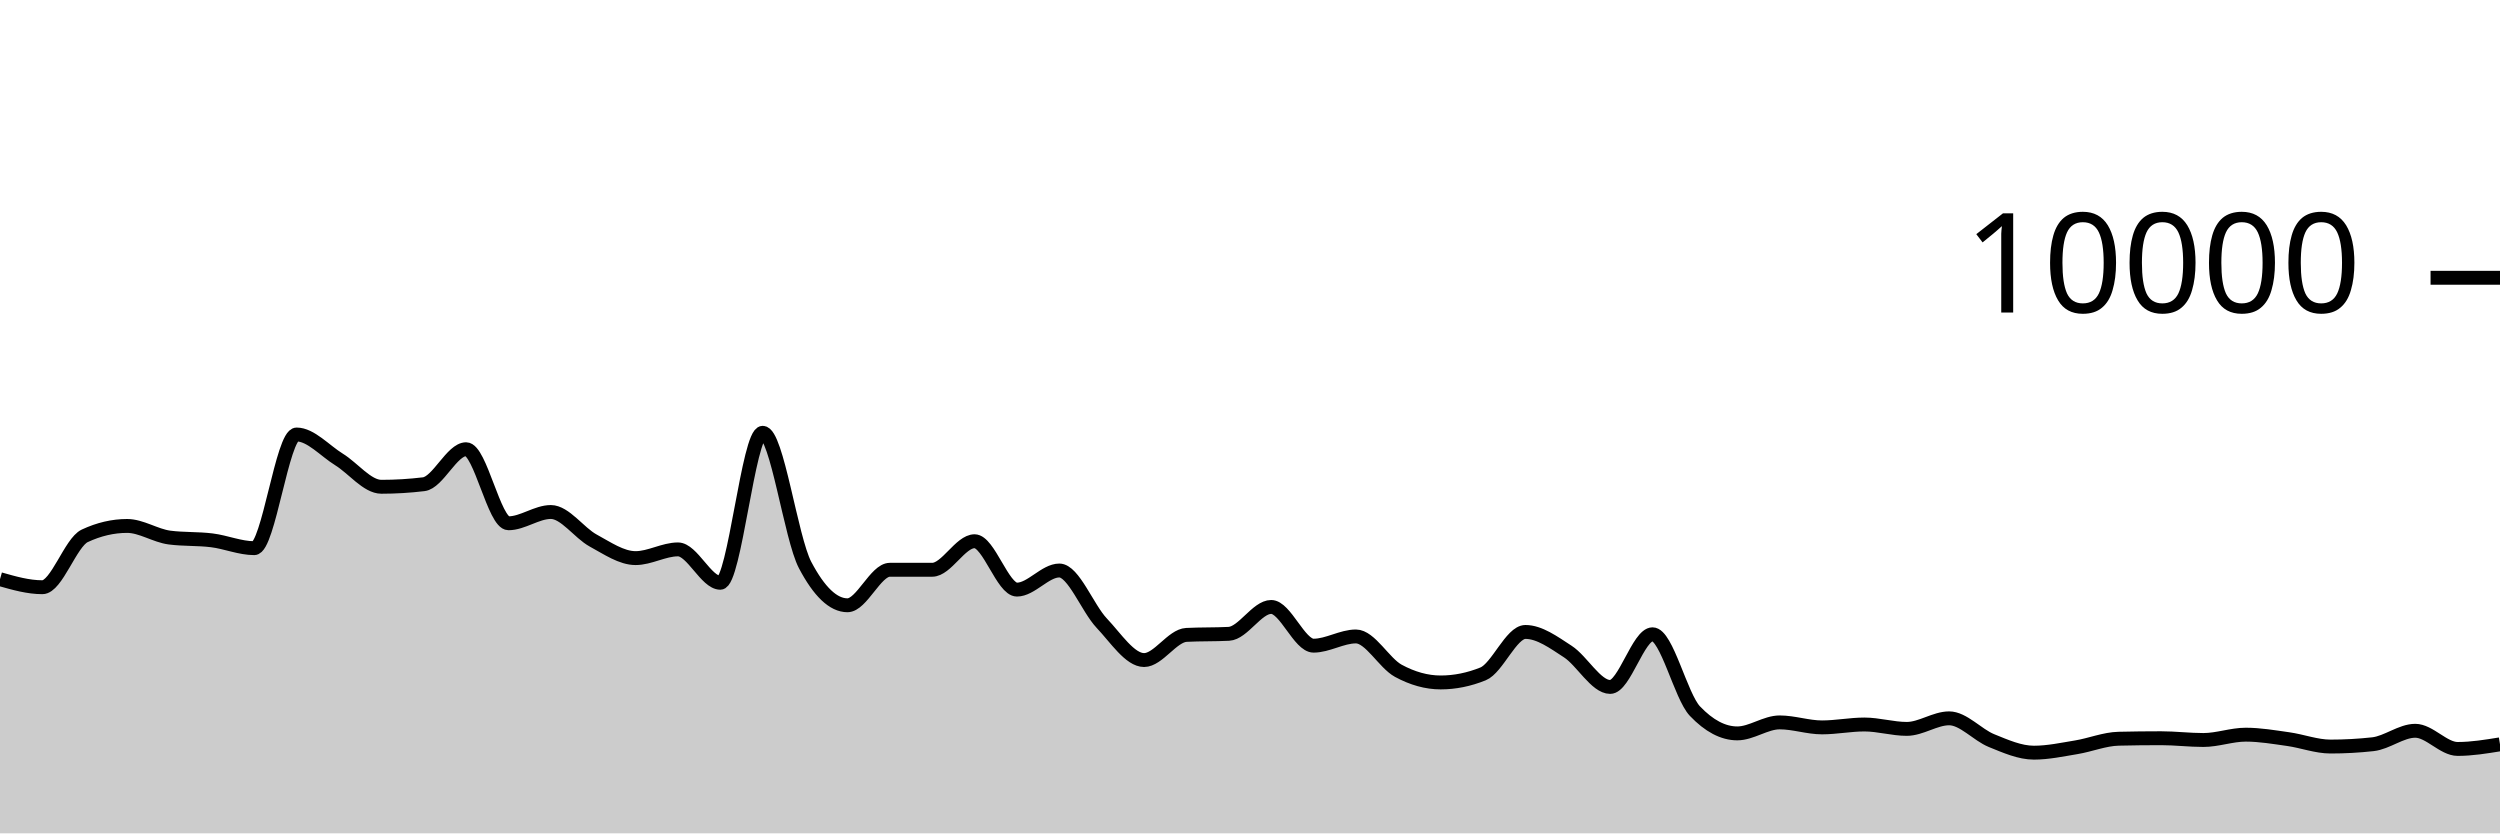
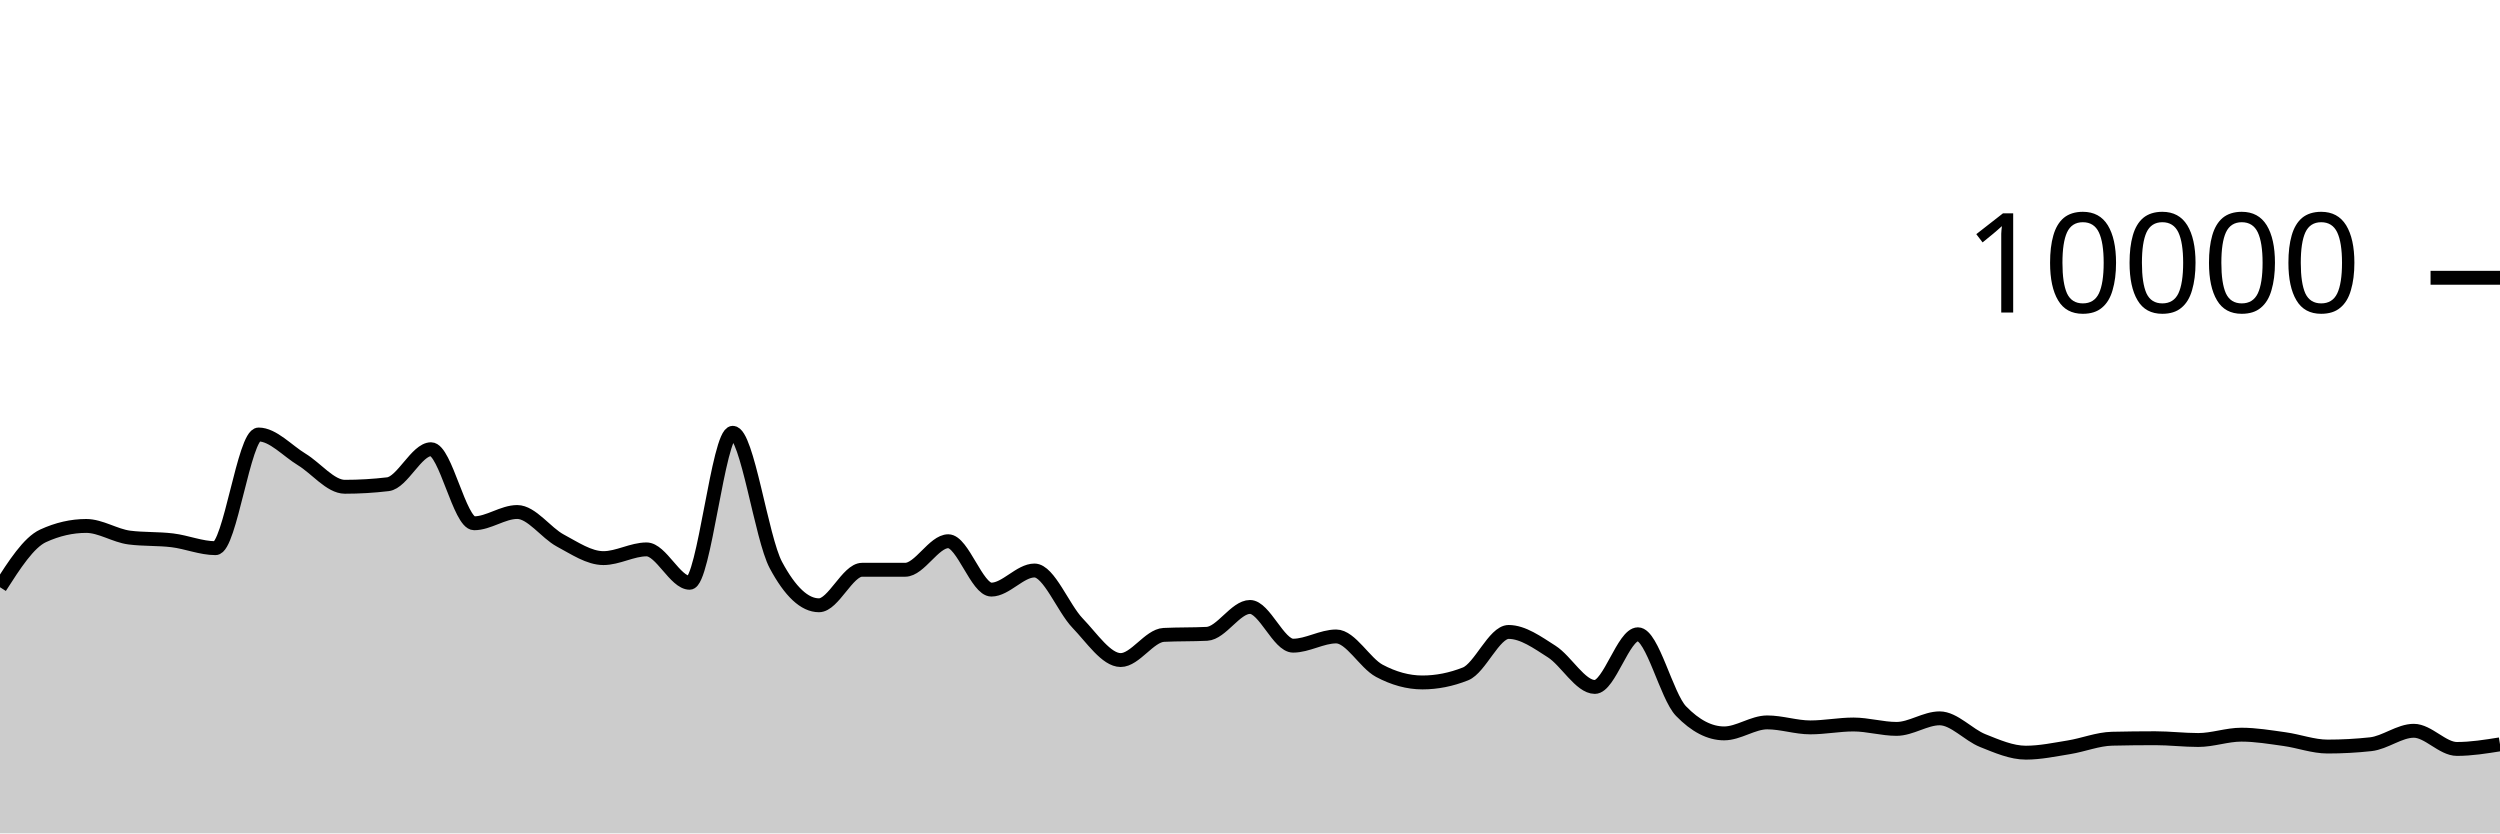
<svg xmlns="http://www.w3.org/2000/svg" viewBox="0 0 180 60">
  <g transform="translate(0,20)">
-     <path class="area" fill="rgba(0, 0, 0, 0.2)" d="M0,21.7C1.017,21.99,2.034,22.28,3.051,22.28C4.068,22.28,5.085,19.055,6.102,18.58C7.119,18.105,8.136,17.868,9.153,17.868C10.169,17.868,11.186,18.571,12.203,18.704C13.22,18.837,14.237,18.777,15.254,18.904C16.271,19.031,17.288,19.468,18.305,19.468C19.322,19.468,20.339,11.284,21.356,11.284C22.373,11.284,23.39,12.453,24.407,13.08C25.424,13.707,26.441,15.048,27.458,15.048C28.475,15.048,29.492,14.987,30.508,14.864C31.525,14.741,32.542,12.344,33.559,12.344C34.576,12.344,35.593,17.676,36.61,17.676C37.627,17.676,38.644,16.864,39.661,16.864C40.678,16.864,41.695,18.367,42.712,18.92C43.729,19.473,44.746,20.184,45.763,20.184C46.78,20.184,47.797,19.556,48.814,19.556C49.831,19.556,50.847,21.96,51.864,21.96C52.881,21.96,53.898,11.16,54.915,11.16C55.932,11.16,56.949,18.747,57.966,20.68C58.983,22.613,60,23.58,61.017,23.58C62.034,23.58,63.051,21.024,64.068,21.024C65.085,21.024,66.102,21.024,67.119,21.024C68.136,21.024,69.153,18.968,70.169,18.968C71.186,18.968,72.203,22.452,73.22,22.452C74.237,22.452,75.254,21.076,76.271,21.076C77.288,21.076,78.305,23.789,79.322,24.864C80.339,25.939,81.356,27.524,82.373,27.524C83.39,27.524,84.407,25.763,85.424,25.712C86.441,25.661,87.458,25.687,88.475,25.636C89.492,25.585,90.508,23.7,91.525,23.7C92.542,23.7,93.559,26.488,94.576,26.488C95.593,26.488,96.61,25.824,97.627,25.824C98.644,25.824,99.661,27.744,100.678,28.296C101.695,28.848,102.712,29.136,103.729,29.136C104.746,29.136,105.763,28.931,106.78,28.52C107.797,28.109,108.814,25.5,109.831,25.5C110.847,25.5,111.864,26.252,112.881,26.912C113.898,27.572,114.915,29.46,115.932,29.46C116.949,29.46,117.966,25.668,118.983,25.668C120,25.668,121.017,30.131,122.034,31.2C123.051,32.269,124.068,32.804,125.085,32.804C126.102,32.804,127.119,32.012,128.136,32.012C129.153,32.012,130.169,32.372,131.186,32.372C132.203,32.372,133.22,32.164,134.237,32.164C135.254,32.164,136.271,32.48,137.288,32.48C138.305,32.48,139.322,31.72,140.339,31.72C141.356,31.72,142.373,32.912,143.39,33.324C144.407,33.736,145.424,34.192,146.441,34.192C147.458,34.192,148.475,33.971,149.492,33.804C150.508,33.637,151.525,33.212,152.542,33.188C153.559,33.164,154.576,33.152,155.593,33.152C156.61,33.152,157.627,33.28,158.644,33.28C159.661,33.28,160.678,32.896,161.695,32.896C162.712,32.896,163.729,33.073,164.746,33.216C165.763,33.359,166.78,33.752,167.797,33.752C168.814,33.752,169.831,33.696,170.847,33.584C171.864,33.472,172.881,32.616,173.898,32.616C174.915,32.616,175.932,33.924,176.949,33.924C177.966,33.924,178.983,33.758,180,33.592L180,40C178.983,40,177.966,40,176.949,40C175.932,40,174.915,40,173.898,40C172.881,40,171.864,40,170.847,40C169.831,40,168.814,40,167.797,40C166.78,40,165.763,40,164.746,40C163.729,40,162.712,40,161.695,40C160.678,40,159.661,40,158.644,40C157.627,40,156.61,40,155.593,40C154.576,40,153.559,40,152.542,40C151.525,40,150.508,40,149.492,40C148.475,40,147.458,40,146.441,40C145.424,40,144.407,40,143.39,40C142.373,40,141.356,40,140.339,40C139.322,40,138.305,40,137.288,40C136.271,40,135.254,40,134.237,40C133.22,40,132.203,40,131.186,40C130.169,40,129.153,40,128.136,40C127.119,40,126.102,40,125.085,40C124.068,40,123.051,40,122.034,40C121.017,40,120,40,118.983,40C117.966,40,116.949,40,115.932,40C114.915,40,113.898,40,112.881,40C111.864,40,110.847,40,109.831,40C108.814,40,107.797,40,106.78,40C105.763,40,104.746,40,103.729,40C102.712,40,101.695,40,100.678,40C99.661,40,98.644,40,97.627,40C96.61,40,95.593,40,94.576,40C93.559,40,92.542,40,91.525,40C90.508,40,89.492,40,88.475,40C87.458,40,86.441,40,85.424,40C84.407,40,83.39,40,82.373,40C81.356,40,80.339,40,79.322,40C78.305,40,77.288,40,76.271,40C75.254,40,74.237,40,73.22,40C72.203,40,71.186,40,70.169,40C69.153,40,68.136,40,67.119,40C66.102,40,65.085,40,64.068,40C63.051,40,62.034,40,61.017,40C60,40,58.983,40,57.966,40C56.949,40,55.932,40,54.915,40C53.898,40,52.881,40,51.864,40C50.847,40,49.831,40,48.814,40C47.797,40,46.78,40,45.763,40C44.746,40,43.729,40,42.712,40C41.695,40,40.678,40,39.661,40C38.644,40,37.627,40,36.61,40C35.593,40,34.576,40,33.559,40C32.542,40,31.525,40,30.508,40C29.492,40,28.475,40,27.458,40C26.441,40,25.424,40,24.407,40C23.39,40,22.373,40,21.356,40C20.339,40,19.322,40,18.305,40C17.288,40,16.271,40,15.254,40C14.237,40,13.22,40,12.203,40C11.186,40,10.169,40,9.153,40C8.136,40,7.119,40,6.102,40C5.085,40,4.068,40,3.051,40C2.034,40,1.017,40,0,40Z" />
-     <path class="line" stroke="black" fill="none" d="M0,21.7C1.017,21.99,2.034,22.28,3.051,22.28C4.068,22.28,5.085,19.055,6.102,18.58C7.119,18.105,8.136,17.868,9.153,17.868C10.169,17.868,11.186,18.571,12.203,18.704C13.22,18.837,14.237,18.777,15.254,18.904C16.271,19.031,17.288,19.468,18.305,19.468C19.322,19.468,20.339,11.284,21.356,11.284C22.373,11.284,23.39,12.453,24.407,13.08C25.424,13.707,26.441,15.048,27.458,15.048C28.475,15.048,29.492,14.987,30.508,14.864C31.525,14.741,32.542,12.344,33.559,12.344C34.576,12.344,35.593,17.676,36.61,17.676C37.627,17.676,38.644,16.864,39.661,16.864C40.678,16.864,41.695,18.367,42.712,18.92C43.729,19.473,44.746,20.184,45.763,20.184C46.78,20.184,47.797,19.556,48.814,19.556C49.831,19.556,50.847,21.96,51.864,21.96C52.881,21.96,53.898,11.16,54.915,11.16C55.932,11.16,56.949,18.747,57.966,20.68C58.983,22.613,60,23.58,61.017,23.58C62.034,23.58,63.051,21.024,64.068,21.024C65.085,21.024,66.102,21.024,67.119,21.024C68.136,21.024,69.153,18.968,70.169,18.968C71.186,18.968,72.203,22.452,73.22,22.452C74.237,22.452,75.254,21.076,76.271,21.076C77.288,21.076,78.305,23.789,79.322,24.864C80.339,25.939,81.356,27.524,82.373,27.524C83.39,27.524,84.407,25.763,85.424,25.712C86.441,25.661,87.458,25.687,88.475,25.636C89.492,25.585,90.508,23.7,91.525,23.7C92.542,23.7,93.559,26.488,94.576,26.488C95.593,26.488,96.61,25.824,97.627,25.824C98.644,25.824,99.661,27.744,100.678,28.296C101.695,28.848,102.712,29.136,103.729,29.136C104.746,29.136,105.763,28.931,106.78,28.52C107.797,28.109,108.814,25.5,109.831,25.5C110.847,25.5,111.864,26.252,112.881,26.912C113.898,27.572,114.915,29.46,115.932,29.46C116.949,29.46,117.966,25.668,118.983,25.668C120,25.668,121.017,30.131,122.034,31.2C123.051,32.269,124.068,32.804,125.085,32.804C126.102,32.804,127.119,32.012,128.136,32.012C129.153,32.012,130.169,32.372,131.186,32.372C132.203,32.372,133.22,32.164,134.237,32.164C135.254,32.164,136.271,32.48,137.288,32.48C138.305,32.48,139.322,31.72,140.339,31.72C141.356,31.72,142.373,32.912,143.39,33.324C144.407,33.736,145.424,34.192,146.441,34.192C147.458,34.192,148.475,33.971,149.492,33.804C150.508,33.637,151.525,33.212,152.542,33.188C153.559,33.164,154.576,33.152,155.593,33.152C156.61,33.152,157.627,33.28,158.644,33.28C159.661,33.28,160.678,32.896,161.695,32.896C162.712,32.896,163.729,33.073,164.746,33.216C165.763,33.359,166.78,33.752,167.797,33.752C168.814,33.752,169.831,33.696,170.847,33.584C171.864,33.472,172.881,32.616,173.898,32.616C174.915,32.616,175.932,33.924,176.949,33.924C177.966,33.924,178.983,33.758,180,33.592" />
+     <path class="area" fill="rgba(0, 0, 0, 0.2)" d="M0,22.28C1.034,20.667,2.069,19.055,3.103,18.58C4.138,18.105,5.172,17.868,6.207,17.868C7.241,17.868,8.276,18.571,9.31,18.704C10.345,18.837,11.379,18.777,12.414,18.904C13.448,19.031,14.483,19.468,15.517,19.468C16.552,19.468,17.586,11.284,18.621,11.284C19.655,11.284,20.69,12.453,21.724,13.08C22.759,13.707,23.793,15.048,24.828,15.048C25.862,15.048,26.897,14.987,27.931,14.864C28.966,14.741,30,12.344,31.034,12.344C32.069,12.344,33.103,17.676,34.138,17.676C35.172,17.676,36.207,16.864,37.241,16.864C38.276,16.864,39.31,18.367,40.345,18.92C41.379,19.473,42.414,20.184,43.448,20.184C44.483,20.184,45.517,19.556,46.552,19.556C47.586,19.556,48.621,21.96,49.655,21.96C50.69,21.96,51.724,11.16,52.759,11.16C53.793,11.16,54.828,18.747,55.862,20.68C56.897,22.613,57.931,23.58,58.966,23.58C60,23.58,61.034,21.024,62.069,21.024C63.103,21.024,64.138,21.024,65.172,21.024C66.207,21.024,67.241,18.968,68.276,18.968C69.31,18.968,70.345,22.452,71.379,22.452C72.414,22.452,73.448,21.076,74.483,21.076C75.517,21.076,76.552,23.789,77.586,24.864C78.621,25.939,79.655,27.524,80.69,27.524C81.724,27.524,82.759,25.763,83.793,25.712C84.828,25.661,85.862,25.687,86.897,25.636C87.931,25.585,88.966,23.7,90,23.7C91.034,23.7,92.069,26.488,93.103,26.488C94.138,26.488,95.172,25.824,96.207,25.824C97.241,25.824,98.276,27.744,99.31,28.296C100.345,28.848,101.379,29.136,102.414,29.136C103.448,29.136,104.483,28.931,105.517,28.52C106.552,28.109,107.586,25.5,108.621,25.5C109.655,25.5,110.69,26.252,111.724,26.912C112.759,27.572,113.793,29.46,114.828,29.46C115.862,29.46,116.897,25.668,117.931,25.668C118.966,25.668,120,30.131,121.034,31.2C122.069,32.269,123.103,32.804,124.138,32.804C125.172,32.804,126.207,32.012,127.241,32.012C128.276,32.012,129.31,32.372,130.345,32.372C131.379,32.372,132.414,32.164,133.448,32.164C134.483,32.164,135.517,32.48,136.552,32.48C137.586,32.48,138.621,31.72,139.655,31.72C140.69,31.72,141.724,32.912,142.759,33.324C143.793,33.736,144.828,34.192,145.862,34.192C146.897,34.192,147.931,33.971,148.966,33.804C150,33.637,151.034,33.212,152.069,33.188C153.103,33.164,154.138,33.152,155.172,33.152C156.207,33.152,157.241,33.28,158.276,33.28C159.31,33.28,160.345,32.896,161.379,32.896C162.414,32.896,163.448,33.073,164.483,33.216C165.517,33.359,166.552,33.752,167.586,33.752C168.621,33.752,169.655,33.696,170.69,33.584C171.724,33.472,172.759,32.616,173.793,32.616C174.828,32.616,175.862,33.924,176.897,33.924C177.931,33.924,178.966,33.758,180,33.592L180,40C178.966,40,177.931,40,176.897,40C175.862,40,174.828,40,173.793,40C172.759,40,171.724,40,170.69,40C169.655,40,168.621,40,167.586,40C166.552,40,165.517,40,164.483,40C163.448,40,162.414,40,161.379,40C160.345,40,159.31,40,158.276,40C157.241,40,156.207,40,155.172,40C154.138,40,153.103,40,152.069,40C151.034,40,150,40,148.966,40C147.931,40,146.897,40,145.862,40C144.828,40,143.793,40,142.759,40C141.724,40,140.69,40,139.655,40C138.621,40,137.586,40,136.552,40C135.517,40,134.483,40,133.448,40C132.414,40,131.379,40,130.345,40C129.31,40,128.276,40,127.241,40C126.207,40,125.172,40,124.138,40C123.103,40,122.069,40,121.034,40C120,40,118.966,40,117.931,40C116.897,40,115.862,40,114.828,40C113.793,40,112.759,40,111.724,40C110.69,40,109.655,40,108.621,40C107.586,40,106.552,40,105.517,40C104.483,40,103.448,40,102.414,40C101.379,40,100.345,40,99.31,40C98.276,40,97.241,40,96.207,40C95.172,40,94.138,40,93.103,40C92.069,40,91.034,40,90,40C88.966,40,87.931,40,86.897,40C85.862,40,84.828,40,83.793,40C82.759,40,81.724,40,80.69,40C79.655,40,78.621,40,77.586,40C76.552,40,75.517,40,74.483,40C73.448,40,72.414,40,71.379,40C70.345,40,69.31,40,68.276,40C67.241,40,66.207,40,65.172,40C64.138,40,63.103,40,62.069,40C61.034,40,60,40,58.966,40C57.931,40,56.897,40,55.862,40C54.828,40,53.793,40,52.759,40C51.724,40,50.69,40,49.655,40C48.621,40,47.586,40,46.552,40C45.517,40,44.483,40,43.448,40C42.414,40,41.379,40,40.345,40C39.31,40,38.276,40,37.241,40C36.207,40,35.172,40,34.138,40C33.103,40,32.069,40,31.034,40C30,40,28.966,40,27.931,40C26.897,40,25.862,40,24.828,40C23.793,40,22.759,40,21.724,40C20.69,40,19.655,40,18.621,40C17.586,40,16.552,40,15.517,40C14.483,40,13.448,40,12.414,40C11.379,40,10.345,40,9.31,40C8.276,40,7.241,40,6.207,40C5.172,40,4.138,40,3.103,40C2.069,40,1.034,40,0,40Z" />
+     <path class="line" stroke="black" fill="none" d="M0,22.28C1.034,20.667,2.069,19.055,3.103,18.58C4.138,18.105,5.172,17.868,6.207,17.868C7.241,17.868,8.276,18.571,9.31,18.704C10.345,18.837,11.379,18.777,12.414,18.904C13.448,19.031,14.483,19.468,15.517,19.468C16.552,19.468,17.586,11.284,18.621,11.284C19.655,11.284,20.69,12.453,21.724,13.08C22.759,13.707,23.793,15.048,24.828,15.048C25.862,15.048,26.897,14.987,27.931,14.864C28.966,14.741,30,12.344,31.034,12.344C32.069,12.344,33.103,17.676,34.138,17.676C35.172,17.676,36.207,16.864,37.241,16.864C38.276,16.864,39.31,18.367,40.345,18.92C41.379,19.473,42.414,20.184,43.448,20.184C44.483,20.184,45.517,19.556,46.552,19.556C47.586,19.556,48.621,21.96,49.655,21.96C50.69,21.96,51.724,11.16,52.759,11.16C53.793,11.16,54.828,18.747,55.862,20.68C56.897,22.613,57.931,23.58,58.966,23.58C60,23.58,61.034,21.024,62.069,21.024C63.103,21.024,64.138,21.024,65.172,21.024C66.207,21.024,67.241,18.968,68.276,18.968C69.31,18.968,70.345,22.452,71.379,22.452C72.414,22.452,73.448,21.076,74.483,21.076C75.517,21.076,76.552,23.789,77.586,24.864C78.621,25.939,79.655,27.524,80.69,27.524C81.724,27.524,82.759,25.763,83.793,25.712C84.828,25.661,85.862,25.687,86.897,25.636C87.931,25.585,88.966,23.7,90,23.7C91.034,23.7,92.069,26.488,93.103,26.488C94.138,26.488,95.172,25.824,96.207,25.824C97.241,25.824,98.276,27.744,99.31,28.296C100.345,28.848,101.379,29.136,102.414,29.136C103.448,29.136,104.483,28.931,105.517,28.52C106.552,28.109,107.586,25.5,108.621,25.5C109.655,25.5,110.69,26.252,111.724,26.912C112.759,27.572,113.793,29.46,114.828,29.46C115.862,29.46,116.897,25.668,117.931,25.668C118.966,25.668,120,30.131,121.034,31.2C122.069,32.269,123.103,32.804,124.138,32.804C125.172,32.804,126.207,32.012,127.241,32.012C128.276,32.012,129.31,32.372,130.345,32.372C131.379,32.372,132.414,32.164,133.448,32.164C134.483,32.164,135.517,32.48,136.552,32.48C137.586,32.48,138.621,31.72,139.655,31.72C140.69,31.72,141.724,32.912,142.759,33.324C143.793,33.736,144.828,34.192,145.862,34.192C146.897,34.192,147.931,33.971,148.966,33.804C150,33.637,151.034,33.212,152.069,33.188C153.103,33.164,154.138,33.152,155.172,33.152C156.207,33.152,157.241,33.28,158.276,33.28C159.31,33.28,160.345,32.896,161.379,32.896C162.414,32.896,163.448,33.073,164.483,33.216C165.517,33.359,166.552,33.752,167.586,33.752C168.621,33.752,169.655,33.696,170.69,33.584C171.724,33.472,172.759,32.616,173.793,32.616C174.828,32.616,175.862,33.924,176.897,33.924C177.931,33.924,178.966,33.758,180,33.592" />
    <path class="axis-ceiling" stroke-width="1" stroke="black" fill="none" d="M175,0L180,0" />
    <text class="axis-ceiling-label" font-family="sans-serif" text-anchor="end" font-size="10px" x="170" y="2.5">10000</text>
  </g>
</svg>
